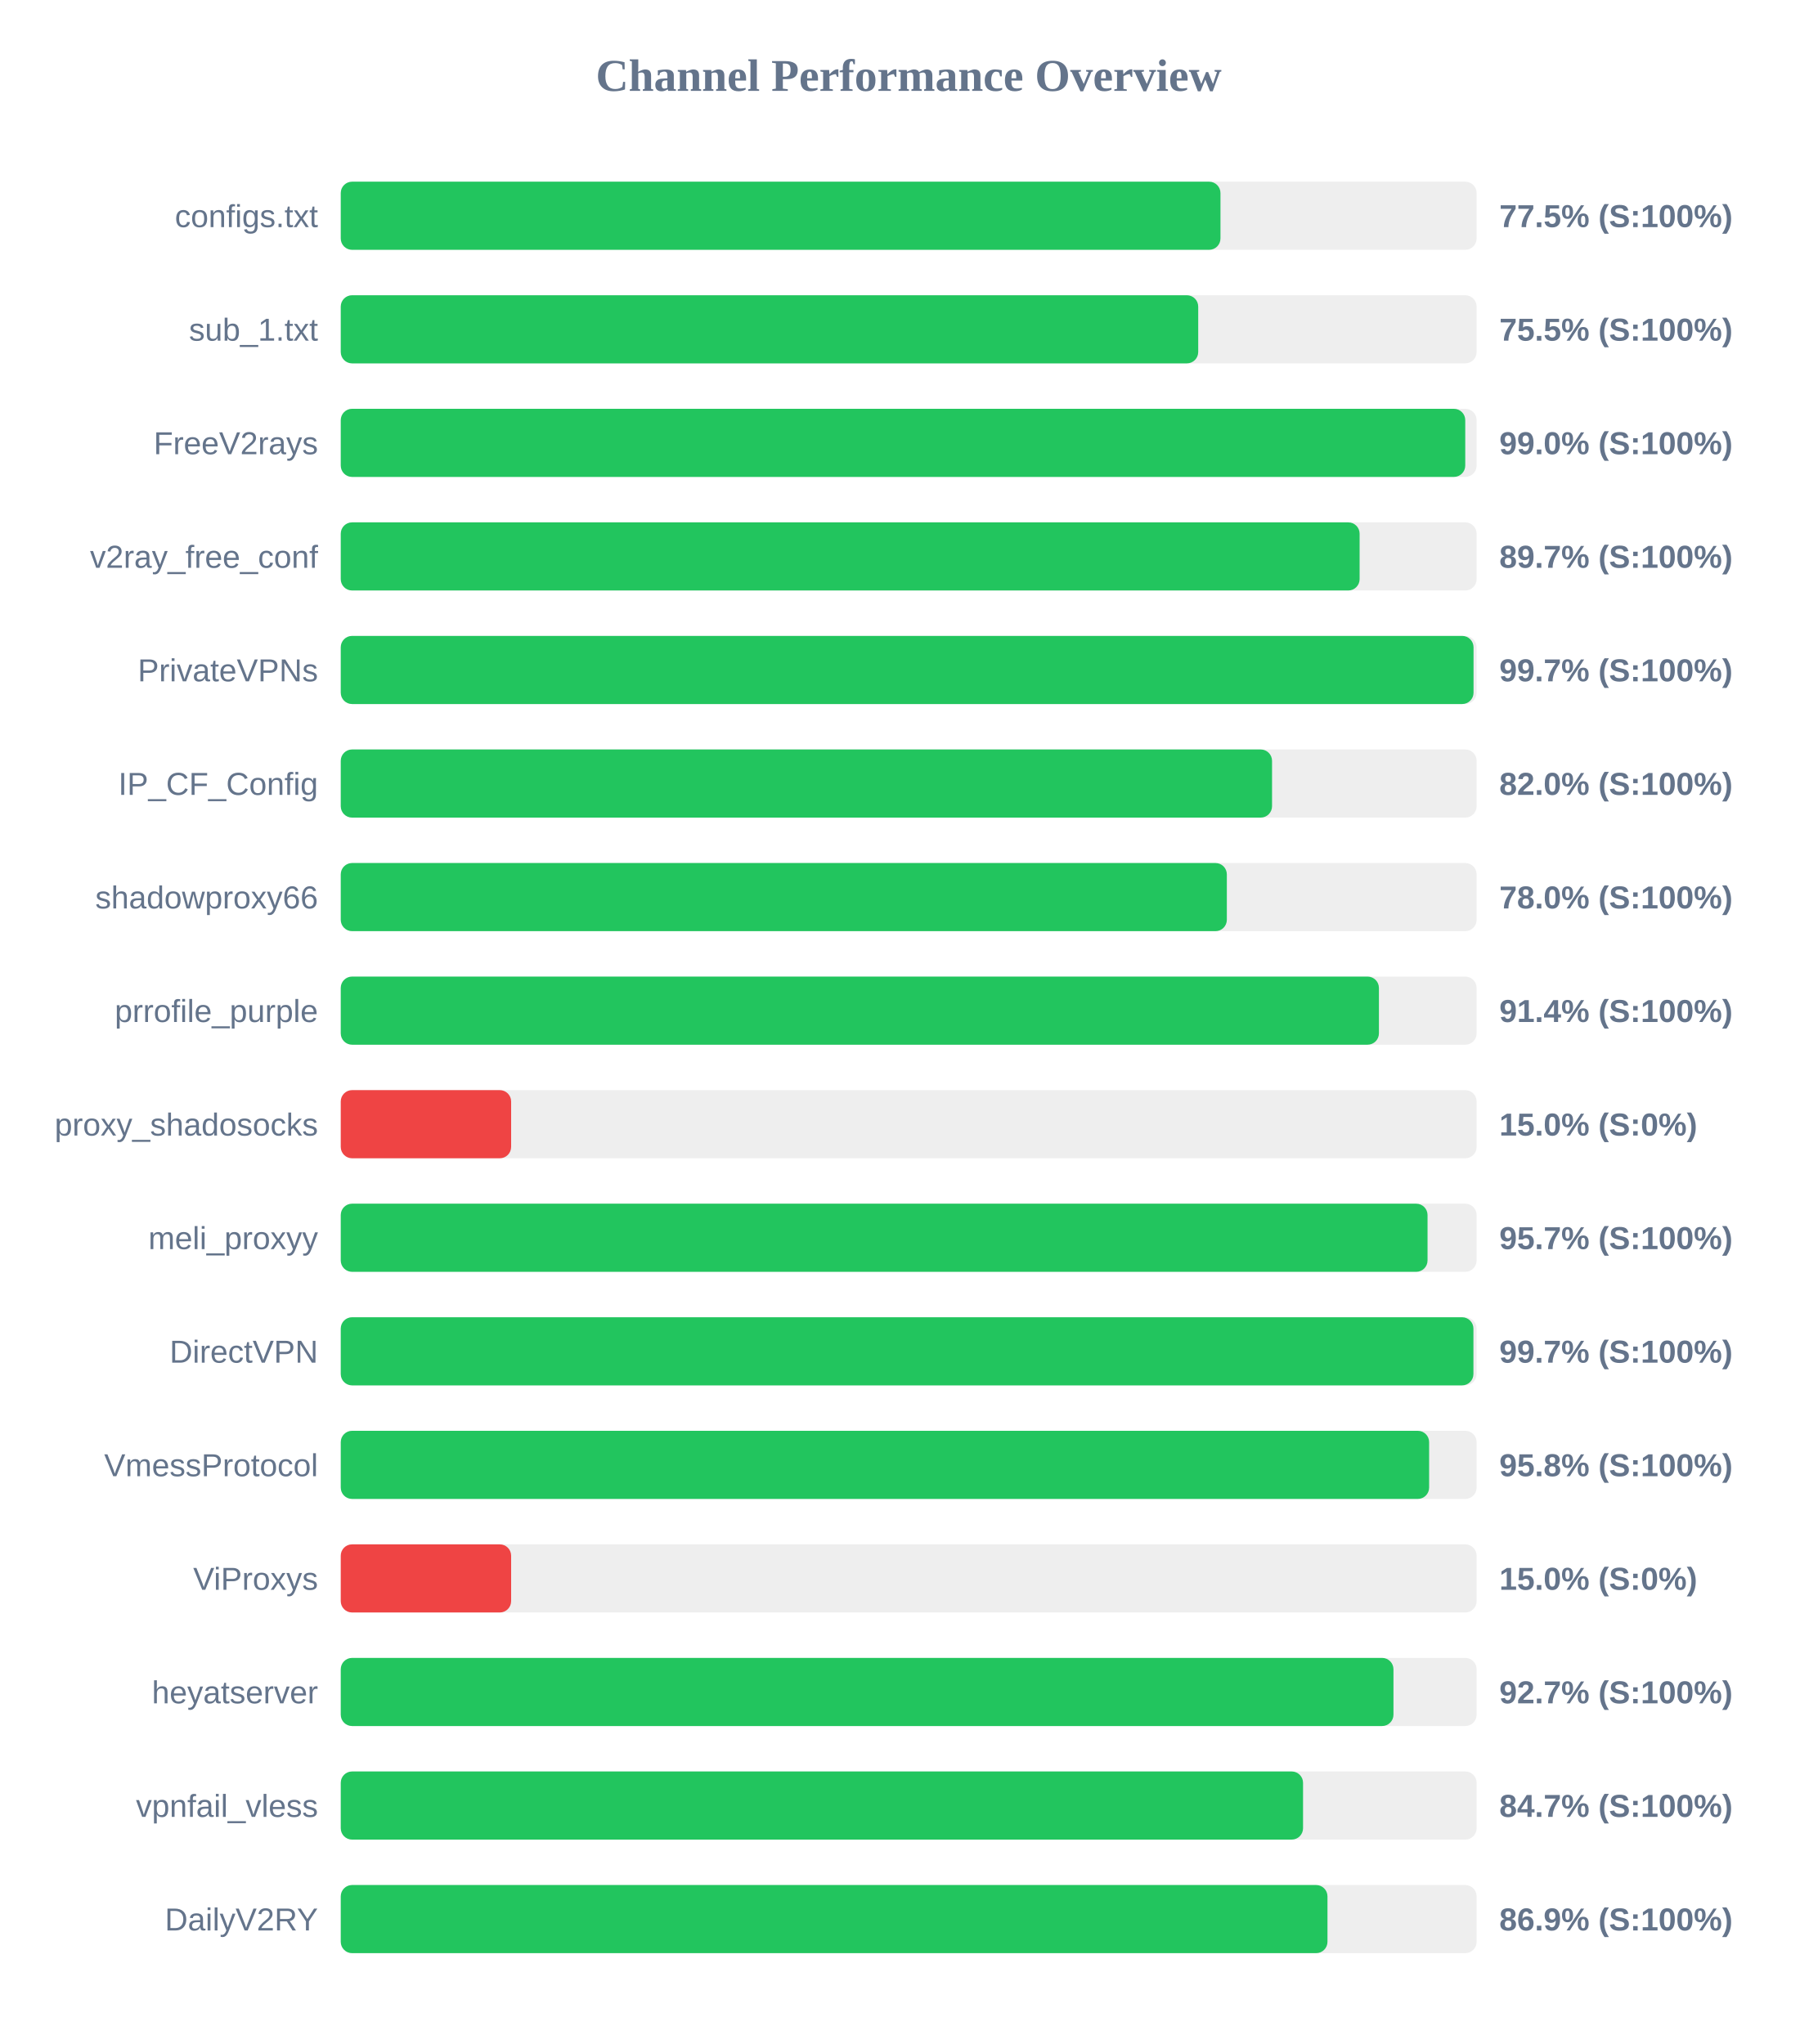
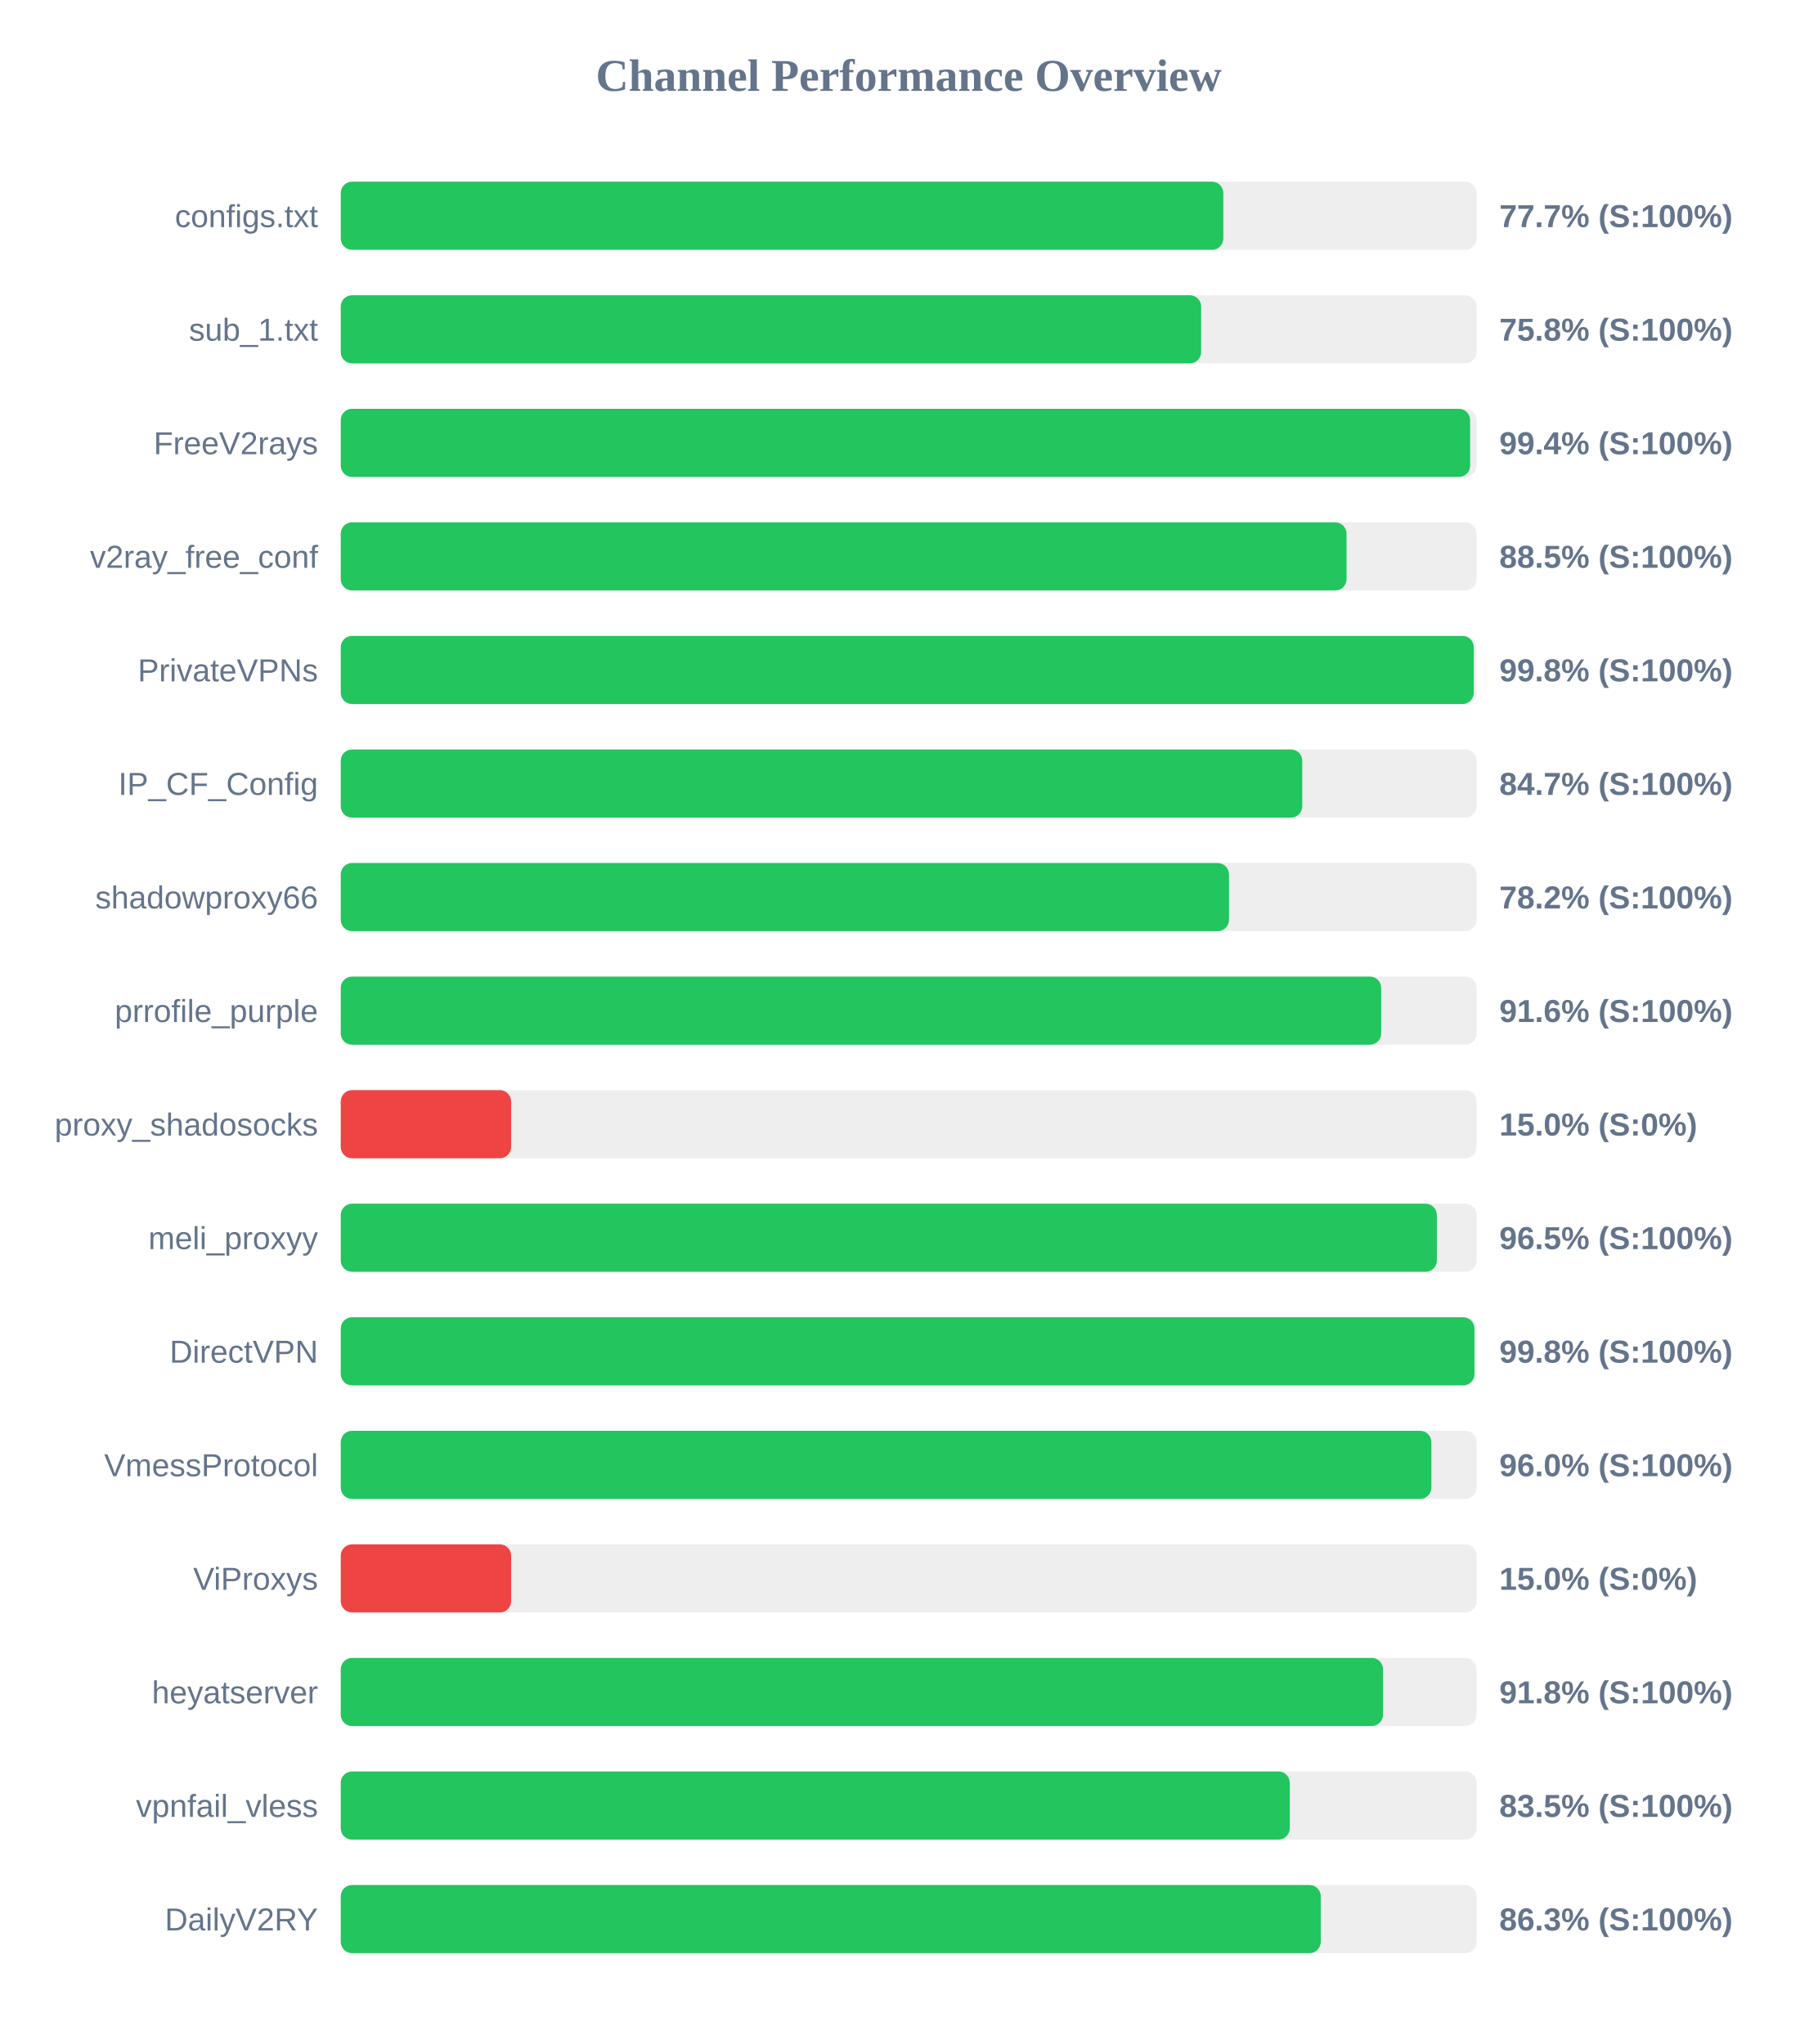
<svg xmlns="http://www.w3.org/2000/svg" width="800" height="900" version="1.1">
  <style>
        .row { font: 14px Arial; fill: #64748b; }
        .score { font: bold 14px Arial; fill: #64748b; }
    </style>
  <text x="400" y="40" text-anchor="middle" font-size="20px" font-weight="bold" fill="#64748b">Channel Performance Overview</text>
  <rect x="150" y="80" width="500" height="30" fill="#eee" rx="5" />
-   <rect x="150" y="80" width="387.25" height="30" fill="#22c55e" rx="5" />
+   <rect x="150" y="80" width="388.5" height="30" fill="#22c55e" rx="5" />
  <text x="140" y="100" text-anchor="end" class="row">configs.txt</text>
-   <text x="660" y="100" text-anchor="start" class="score">77.5% (S:100%)</text>
+   <text x="660" y="100" text-anchor="start" class="score">77.7% (S:100%)</text>
  <rect x="150" y="130" width="500" height="30" fill="#eee" rx="5" />
-   <rect x="150" y="130" width="377.45" height="30" fill="#22c55e" rx="5" />
+   <rect x="150" y="130" width="378.75" height="30" fill="#22c55e" rx="5" />
  <text x="140" y="150" text-anchor="end" class="row">sub_1.txt</text>
-   <text x="660" y="150" text-anchor="start" class="score">75.5% (S:100%)</text>
+   <text x="660" y="150" text-anchor="start" class="score">75.8% (S:100%)</text>
  <rect x="150" y="180" width="500" height="30" fill="#eee" rx="5" />
-   <rect x="150" y="180" width="495.0" height="30" fill="#22c55e" rx="5" />
+   <rect x="150" y="180" width="497.15" height="30" fill="#22c55e" rx="5" />
  <text x="140" y="200" text-anchor="end" class="row">FreeV2rays</text>
-   <text x="660" y="200" text-anchor="start" class="score">99.0% (S:100%)</text>
+   <text x="660" y="200" text-anchor="start" class="score">99.4% (S:100%)</text>
  <rect x="150" y="230" width="500" height="30" fill="#eee" rx="5" />
-   <rect x="150" y="230" width="448.5" height="30" fill="#22c55e" rx="5" />
+   <rect x="150" y="230" width="442.75" height="30" fill="#22c55e" rx="5" />
  <text x="140" y="250" text-anchor="end" class="row">v2ray_free_conf</text>
-   <text x="660" y="250" text-anchor="start" class="score">89.7% (S:100%)</text>
+   <text x="660" y="250" text-anchor="start" class="score">88.5% (S:100%)</text>
  <rect x="150" y="280" width="500" height="30" fill="#eee" rx="5" />
-   <rect x="150" y="280" width="498.65" height="30" fill="#22c55e" rx="5" />
+   <rect x="150" y="280" width="498.75" height="30" fill="#22c55e" rx="5" />
  <text x="140" y="300" text-anchor="end" class="row">PrivateVPNs</text>
-   <text x="660" y="300" text-anchor="start" class="score">99.7% (S:100%)</text>
+   <text x="660" y="300" text-anchor="start" class="score">99.8% (S:100%)</text>
  <rect x="150" y="330" width="500" height="30" fill="#eee" rx="5" />
-   <rect x="150" y="330" width="409.95" height="30" fill="#22c55e" rx="5" />
+   <rect x="150" y="330" width="423.25" height="30" fill="#22c55e" rx="5" />
  <text x="140" y="350" text-anchor="end" class="row">IP_CF_Config</text>
-   <text x="660" y="350" text-anchor="start" class="score">82.0% (S:100%)</text>
+   <text x="660" y="350" text-anchor="start" class="score">84.7% (S:100%)</text>
  <rect x="150" y="380" width="500" height="30" fill="#eee" rx="5" />
-   <rect x="150" y="380" width="390.05" height="30" fill="#22c55e" rx="5" />
+   <rect x="150" y="380" width="391.0" height="30" fill="#22c55e" rx="5" />
  <text x="140" y="400" text-anchor="end" class="row">shadowproxy66</text>
-   <text x="660" y="400" text-anchor="start" class="score">78.0% (S:100%)</text>
+   <text x="660" y="400" text-anchor="start" class="score">78.2% (S:100%)</text>
  <rect x="150" y="430" width="500" height="30" fill="#eee" rx="5" />
-   <rect x="150" y="430" width="457.0" height="30" fill="#22c55e" rx="5" />
+   <rect x="150" y="430" width="458.0" height="30" fill="#22c55e" rx="5" />
  <text x="140" y="450" text-anchor="end" class="row">prrofile_purple</text>
-   <text x="660" y="450" text-anchor="start" class="score">91.4% (S:100%)</text>
+   <text x="660" y="450" text-anchor="start" class="score">91.6% (S:100%)</text>
  <rect x="150" y="480" width="500" height="30" fill="#eee" rx="5" />
  <rect x="150" y="480" width="75.0" height="30" fill="#ef4444" rx="5" />
  <text x="140" y="500" text-anchor="end" class="row">proxy_shadosocks</text>
  <text x="660" y="500" text-anchor="start" class="score">15.0% (S:0%)</text>
  <rect x="150" y="530" width="500" height="30" fill="#eee" rx="5" />
-   <rect x="150" y="530" width="478.4" height="30" fill="#22c55e" rx="5" />
+   <rect x="150" y="530" width="482.5" height="30" fill="#22c55e" rx="5" />
  <text x="140" y="550" text-anchor="end" class="row">meli_proxyy</text>
-   <text x="660" y="550" text-anchor="start" class="score">95.7% (S:100%)</text>
+   <text x="660" y="550" text-anchor="start" class="score">96.5% (S:100%)</text>
  <rect x="150" y="580" width="500" height="30" fill="#eee" rx="5" />
-   <rect x="150" y="580" width="498.6" height="30" fill="#22c55e" rx="5" />
+   <rect x="150" y="580" width="499.05" height="30" fill="#22c55e" rx="5" />
  <text x="140" y="600" text-anchor="end" class="row">DirectVPN</text>
-   <text x="660" y="600" text-anchor="start" class="score">99.7% (S:100%)</text>
+   <text x="660" y="600" text-anchor="start" class="score">99.8% (S:100%)</text>
  <rect x="150" y="630" width="500" height="30" fill="#eee" rx="5" />
-   <rect x="150" y="630" width="479.1" height="30" fill="#22c55e" rx="5" />
+   <rect x="150" y="630" width="480.1" height="30" fill="#22c55e" rx="5" />
  <text x="140" y="650" text-anchor="end" class="row">VmessProtocol</text>
-   <text x="660" y="650" text-anchor="start" class="score">95.8% (S:100%)</text>
+   <text x="660" y="650" text-anchor="start" class="score">96.0% (S:100%)</text>
  <rect x="150" y="680" width="500" height="30" fill="#eee" rx="5" />
  <rect x="150" y="680" width="75.0" height="30" fill="#ef4444" rx="5" />
  <text x="140" y="700" text-anchor="end" class="row">ViProxys</text>
  <text x="660" y="700" text-anchor="start" class="score">15.0% (S:0%)</text>
  <rect x="150" y="730" width="500" height="30" fill="#eee" rx="5" />
-   <rect x="150" y="730" width="463.4" height="30" fill="#22c55e" rx="5" />
+   <rect x="150" y="730" width="458.8" height="30" fill="#22c55e" rx="5" />
  <text x="140" y="750" text-anchor="end" class="row">heyatserver</text>
-   <text x="660" y="750" text-anchor="start" class="score">92.7% (S:100%)</text>
+   <text x="660" y="750" text-anchor="start" class="score">91.8% (S:100%)</text>
  <rect x="150" y="780" width="500" height="30" fill="#eee" rx="5" />
-   <rect x="150" y="780" width="423.6" height="30" fill="#22c55e" rx="5" />
+   <rect x="150" y="780" width="417.75" height="30" fill="#22c55e" rx="5" />
  <text x="140" y="800" text-anchor="end" class="row">vpnfail_vless</text>
-   <text x="660" y="800" text-anchor="start" class="score">84.7% (S:100%)</text>
+   <text x="660" y="800" text-anchor="start" class="score">83.5% (S:100%)</text>
  <rect x="150" y="830" width="500" height="30" fill="#eee" rx="5" />
-   <rect x="150" y="830" width="434.35" height="30" fill="#22c55e" rx="5" />
+   <rect x="150" y="830" width="431.4" height="30" fill="#22c55e" rx="5" />
  <text x="140" y="850" text-anchor="end" class="row">DailyV2RY</text>
-   <text x="660" y="850" text-anchor="start" class="score">86.9% (S:100%)</text>
+   <text x="660" y="850" text-anchor="start" class="score">86.3% (S:100%)</text>
</svg>
